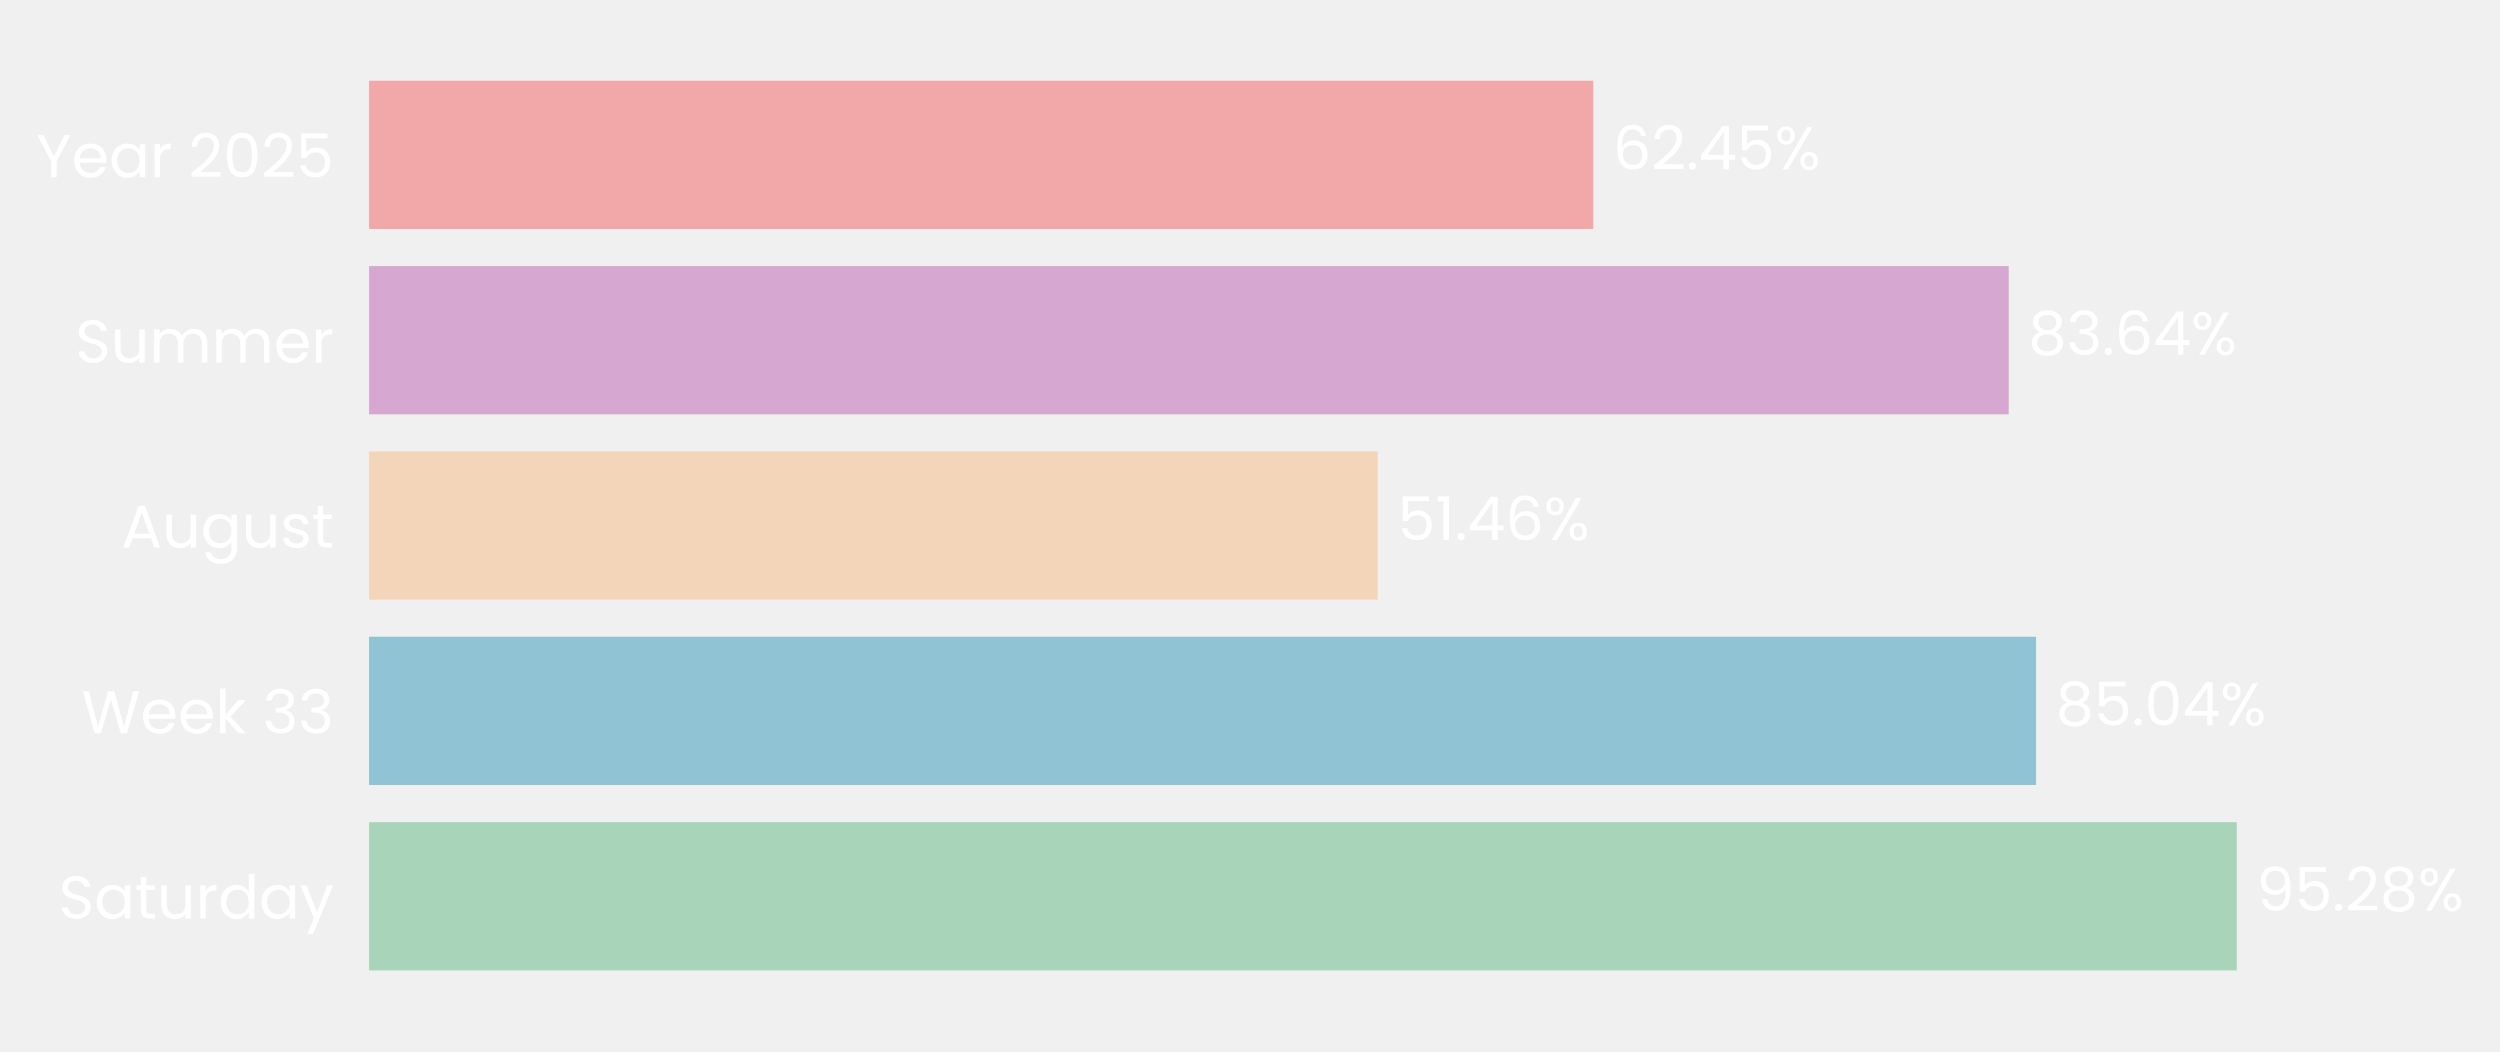
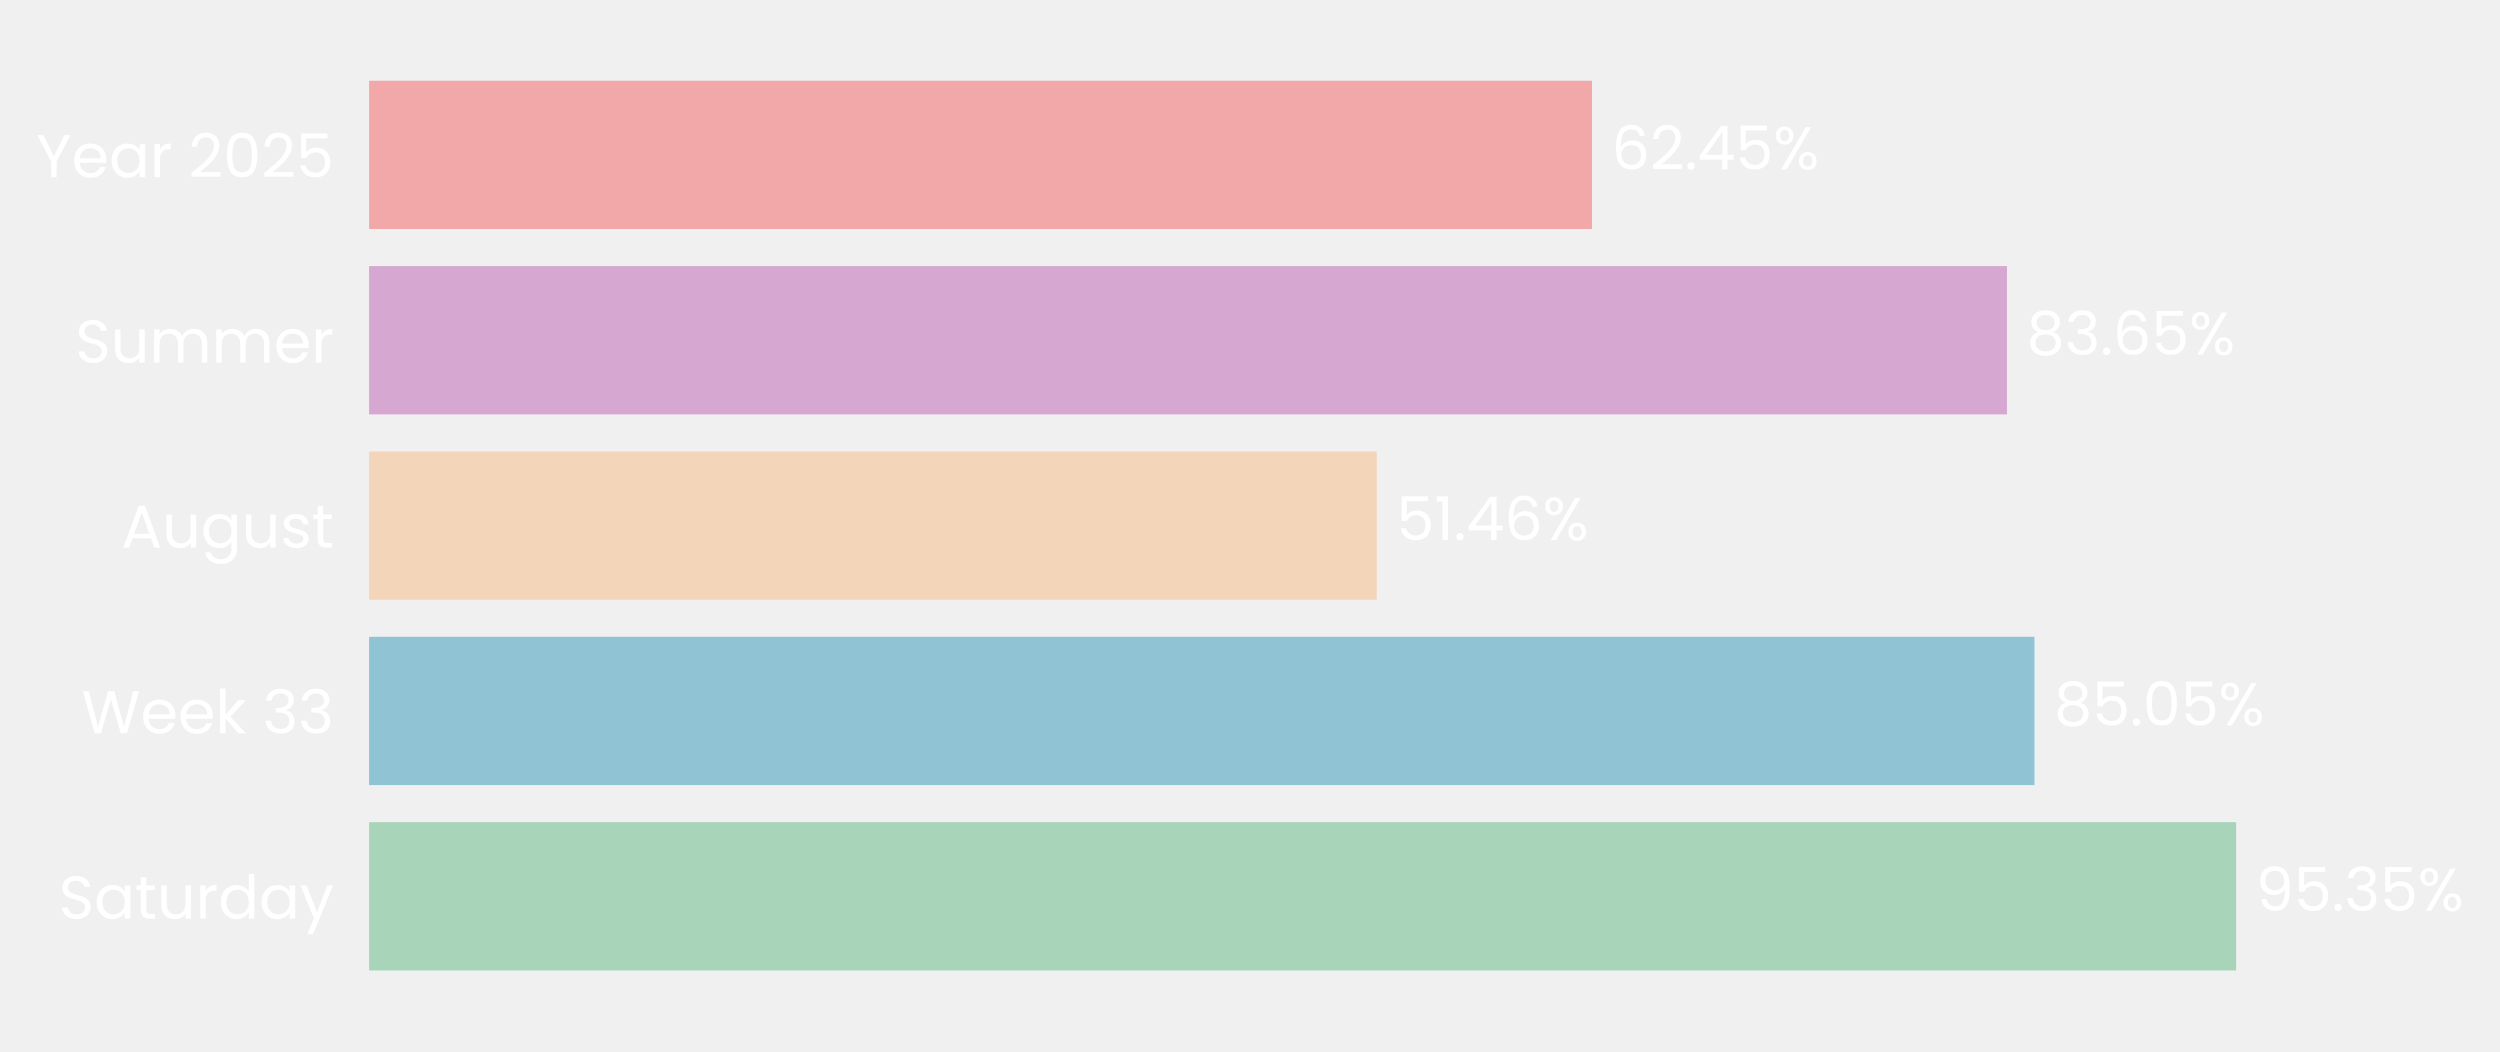
- <svg xmlns="http://www.w3.org/2000/svg" xmlns:xlink="http://www.w3.org/1999/xlink" width="496.621pt" height="208.8pt" viewBox="0 0 496.621 208.8" version="1.1">
+ <svg xmlns="http://www.w3.org/2000/svg" xmlns:xlink="http://www.w3.org/1999/xlink" width="496.59pt" height="208.8pt" viewBox="0 0 496.59 208.8" version="1.1">
  <defs>
    <style type="text/css">*{stroke-linejoin: round; stroke-linecap: butt}</style>
  </defs>
  <g id="figure_1">
    <g id="patch_1">
-       <path d="M 0 208.8  L 496.621 208.8  L 496.621 0  L 0 0  L 0 208.8  z " style="fill: none" />
+       <path d="M 0 208.8  L 496.59 208.8  L 496.59 0  L 0 0  L 0 208.8  z " style="fill: none" />
    </g>
    <g id="axes_1">
      <g id="patch_2">
-         <path d="M 73.311 201.6  L 462.72 201.6  L 462.72 7.2  L 73.311 7.2  L 73.311 201.6  z " style="fill: none" />
+         <path d="M 73.311 201.6  L 462.269 201.6  L 462.269 7.2  L 73.311 7.2  L 73.311 201.6  z " style="fill: none" />
      </g>
      <g id="patch_3">
-         <path d="M 73.311 192.764  L 444.331 192.764  L 444.331 163.309  L 73.311 163.309  z " clip-path="url(#pa6a77ffb01)" style="fill: #a8d5ba" />
+         <path d="M 73.311 192.764  L 444.172 192.764  L 444.172 163.309  L 73.311 163.309  z " clip-path="url(#p722a456f03)" style="fill: #a8d5ba" />
      </g>
      <g id="patch_4">
-         <path d="M 73.311 155.945  L 404.463 155.945  L 404.463 126.491  L 73.311 126.491  z " clip-path="url(#pa6a77ffb01)" style="fill: #90c3d4" />
+         <path d="M 73.311 155.945  L 404.118 155.945  L 404.118 126.491  L 73.311 126.491  z " clip-path="url(#p722a456f03)" style="fill: #90c3d4" />
      </g>
      <g id="patch_5">
-         <path d="M 73.311 119.127  L 273.703 119.127  L 273.703 89.673  L 73.311 89.673  z " clip-path="url(#pa6a77ffb01)" style="fill: #f3d6ba" />
+         <path d="M 73.311 119.127  L 273.48 119.127  L 273.48 89.673  L 73.311 89.673  z " clip-path="url(#p722a456f03)" style="fill: #f3d6ba" />
      </g>
      <g id="patch_6">
-         <path d="M 73.311 82.309  L 399.03 82.309  L 399.03 52.855  L 73.311 52.855  z " clip-path="url(#pa6a77ffb01)" style="fill: #d6a8d1" />
+         <path d="M 73.311 82.309  L 398.655 82.309  L 398.655 52.855  L 73.311 52.855  z " clip-path="url(#p722a456f03)" style="fill: #d6a8d1" />
      </g>
      <g id="patch_7">
-         <path d="M 73.311 45.491  L 316.508 45.491  L 316.508 16.036  L 73.311 16.036  z " clip-path="url(#pa6a77ffb01)" style="fill: #f2a8a8" />
+         <path d="M 73.311 45.491  L 316.227 45.491  L 316.227 16.036  L 73.311 16.036  z " clip-path="url(#p722a456f03)" style="fill: #f2a8a8" />
      </g>
      <g id="matplotlib.axis_1">
        <g id="ytick_1">
          <g id="text_1">
            <g style="fill: #ffffff" transform="translate(11.65312 182.4764) scale(0.12 -0.12)">
              <defs>
                <path id="Poppins-Regular-53" d="M 1907 -45  Q 1466 -45 1117 112  Q 768 269 569 547  Q 371 826 365 1190  L 986 1190  Q 1018 877 1245 662  Q 1472 448 1907 448  Q 2323 448 2563 656  Q 2803 864 2803 1190  Q 2803 1446 2662 1606  Q 2522 1766 2310 1849  Q 2099 1933 1741 2029  Q 1299 2144 1033 2259  Q 768 2374 579 2620  Q 390 2867 390 3283  Q 390 3648 576 3929  Q 762 4211 1098 4364  Q 1434 4518 1869 4518  Q 2496 4518 2896 4204  Q 3296 3891 3347 3373  L 2707 3373  Q 2675 3629 2438 3824  Q 2202 4019 1811 4019  Q 1446 4019 1216 3830  Q 986 3642 986 3302  Q 986 3059 1123 2905  Q 1261 2752 1462 2672  Q 1664 2592 2029 2490  Q 2470 2368 2739 2249  Q 3008 2131 3200 1884  Q 3392 1638 3392 1216  Q 3392 890 3219 602  Q 3046 314 2707 134  Q 2368 -45 1907 -45  z " transform="scale(0.015625)" />
                <path id="Poppins-Regular-61" d="M 275 1766  Q 275 2304 492 2710  Q 710 3117 1091 3341  Q 1472 3565 1939 3565  Q 2400 3565 2739 3366  Q 3078 3168 3245 2867  L 3245 3507  L 3834 3507  L 3834 0  L 3245 0  L 3245 653  Q 3072 346 2729 144  Q 2387 -58 1933 -58  Q 1466 -58 1088 172  Q 710 403 492 819  Q 275 1235 275 1766  z M 3245 1760  Q 3245 2157 3085 2451  Q 2925 2746 2653 2902  Q 2381 3059 2054 3059  Q 1728 3059 1459 2905  Q 1190 2752 1030 2457  Q 870 2163 870 1766  Q 870 1363 1030 1065  Q 1190 768 1459 611  Q 1728 454 2054 454  Q 2381 454 2653 611  Q 2925 768 3085 1065  Q 3245 1363 3245 1760  z " transform="scale(0.015625)" />
                <path id="Poppins-Regular-74" d="M 1203 3027  L 1203 960  Q 1203 704 1312 598  Q 1421 493 1690 493  L 2118 493  L 2118 0  L 1594 0  Q 1107 0 864 224  Q 621 448 621 960  L 621 3027  L 166 3027  L 166 3507  L 621 3507  L 621 4390  L 1203 4390  L 1203 3507  L 2118 3507  L 2118 3027  L 1203 3027  z " transform="scale(0.015625)" />
                <path id="Poppins-Regular-75" d="M 3603 3507  L 3603 0  L 3021 0  L 3021 518  Q 2854 250 2556 99  Q 2259 -51 1901 -51  Q 1491 -51 1164 118  Q 838 288 649 627  Q 461 966 461 1453  L 461 3507  L 1037 3507  L 1037 1530  Q 1037 1011 1299 732  Q 1562 454 2016 454  Q 2483 454 2752 742  Q 3021 1030 3021 1581  L 3021 3507  L 3603 3507  z " transform="scale(0.015625)" />
                <path id="Poppins-Regular-72" d="M 1075 2938  Q 1229 3238 1513 3404  Q 1798 3571 2208 3571  L 2208 2970  L 2054 2970  Q 1075 2970 1075 1907  L 1075 0  L 493 0  L 493 3507  L 1075 3507  L 1075 2938  z " transform="scale(0.015625)" />
                <path id="Poppins-Regular-64" d="M 275 1766  Q 275 2304 492 2710  Q 710 3117 1091 3341  Q 1472 3565 1946 3565  Q 2355 3565 2707 3376  Q 3059 3187 3245 2880  L 3245 4736  L 3834 4736  L 3834 0  L 3245 0  L 3245 659  Q 3072 346 2733 144  Q 2394 -58 1939 -58  Q 1472 -58 1091 172  Q 710 403 492 819  Q 275 1235 275 1766  z M 3245 1760  Q 3245 2157 3085 2451  Q 2925 2746 2653 2902  Q 2381 3059 2054 3059  Q 1728 3059 1459 2905  Q 1190 2752 1030 2457  Q 870 2163 870 1766  Q 870 1363 1030 1065  Q 1190 768 1459 611  Q 1728 454 2054 454  Q 2381 454 2653 611  Q 2925 768 3085 1065  Q 3245 1363 3245 1760  z " transform="scale(0.015625)" />
                <path id="Poppins-Regular-79" d="M 3514 3507  L 1402 -1651  L 800 -1651  L 1491 38  L 77 3507  L 723 3507  L 1824 666  L 2912 3507  L 3514 3507  z " transform="scale(0.015625)" />
              </defs>
              <use xlink:href="#Poppins-Regular-53" />
              <use xlink:href="#Poppins-Regular-61" transform="translate(58.7 0)" />
              <use xlink:href="#Poppins-Regular-74" transform="translate(126.3 0)" />
              <use xlink:href="#Poppins-Regular-75" transform="translate(162.7 0)" />
              <use xlink:href="#Poppins-Regular-72" transform="translate(226.7 0)" />
              <use xlink:href="#Poppins-Regular-64" transform="translate(264 0)" />
              <use xlink:href="#Poppins-Regular-61" transform="translate(331.5999 0)" />
              <use xlink:href="#Poppins-Regular-79" transform="translate(399.1999 0)" />
            </g>
          </g>
        </g>
        <g id="ytick_2">
          <g id="text_2">
            <g style="fill: #ffffff" transform="translate(16.19813 145.6582) scale(0.12 -0.12)">
              <defs>
                <path id="Poppins-Regular-57" d="M 6099 4461  L 4806 0  L 4154 0  L 3117 3590  L 2042 0  L 1395 -6  L 147 4461  L 768 4461  L 1741 678  L 2816 4461  L 3469 4461  L 4493 691  L 5472 4461  L 6099 4461  z " transform="scale(0.015625)" />
                <path id="Poppins-Regular-65" d="M 3693 1888  Q 3693 1722 3674 1536  L 870 1536  Q 902 1018 1225 726  Q 1549 435 2010 435  Q 2387 435 2640 611  Q 2893 787 2995 1082  L 3622 1082  Q 3482 576 3059 259  Q 2637 -58 2010 -58  Q 1510 -58 1116 166  Q 723 390 499 803  Q 275 1216 275 1760  Q 275 2304 492 2713  Q 710 3123 1104 3344  Q 1498 3565 2010 3565  Q 2509 3565 2893 3347  Q 3277 3130 3485 2749  Q 3693 2368 3693 1888  z M 3091 2010  Q 3091 2342 2944 2582  Q 2797 2822 2544 2947  Q 2291 3072 1984 3072  Q 1542 3072 1232 2790  Q 922 2509 877 2010  L 3091 2010  z " transform="scale(0.015625)" />
                <path id="Poppins-Regular-6b" d="M 2451 0  L 1075 1549  L 1075 0  L 493 0  L 493 4736  L 1075 4736  L 1075 1952  L 2426 3507  L 3238 3507  L 1587 1760  L 3245 0  L 2451 0  z " transform="scale(0.015625)" />
                <path id="Poppins-Regular-20" transform="scale(0.015625)" />
                <path id="Poppins-Regular-33" d="M 384 3462  Q 429 4051 838 4384  Q 1248 4717 1901 4717  Q 2336 4717 2653 4560  Q 2970 4403 3133 4134  Q 3296 3866 3296 3526  Q 3296 3130 3069 2842  Q 2842 2554 2477 2470  L 2477 2438  Q 2893 2336 3136 2035  Q 3379 1734 3379 1248  Q 3379 883 3212 592  Q 3046 301 2713 134  Q 2381 -32 1914 -32  Q 1235 -32 800 323  Q 365 678 314 1331  L 877 1331  Q 922 947 1190 704  Q 1459 461 1907 461  Q 2355 461 2588 694  Q 2822 928 2822 1299  Q 2822 1779 2502 1990  Q 2182 2202 1536 2202  L 1389 2202  L 1389 2688  L 1542 2688  Q 2131 2694 2432 2883  Q 2733 3072 2733 3469  Q 2733 3808 2512 4013  Q 2291 4218 1882 4218  Q 1485 4218 1241 4013  Q 998 3808 954 3462  L 384 3462  z " transform="scale(0.015625)" />
              </defs>
              <use xlink:href="#Poppins-Regular-57" />
              <use xlink:href="#Poppins-Regular-65" transform="translate(97.59999 0)" />
              <use xlink:href="#Poppins-Regular-65" transform="translate(159.6 0)" />
              <use xlink:href="#Poppins-Regular-6b" transform="translate(221.6 0)" />
              <use xlink:href="#Poppins-Regular-20" transform="translate(273.0999 0)" />
              <use xlink:href="#Poppins-Regular-33" transform="translate(299.7999 0)" />
              <use xlink:href="#Poppins-Regular-33" transform="translate(358.6999 0)" />
            </g>
          </g>
        </g>
        <g id="ytick_3">
          <g id="text_3">
            <g style="fill: #ffffff" transform="translate(24.11812 108.78) scale(0.12 -0.12)">
              <defs>
                <path id="Poppins-Regular-41" d="M 3130 992  L 1184 992  L 826 0  L 211 0  L 1824 4435  L 2496 4435  L 4102 0  L 3488 0  L 3130 992  z M 2963 1466  L 2157 3718  L 1350 1466  L 2963 1466  z " transform="scale(0.015625)" />
                <path id="Poppins-Regular-67" d="M 1939 3565  Q 2394 3565 2736 3366  Q 3078 3168 3245 2867  L 3245 3507  L 3834 3507  L 3834 -77  Q 3834 -557 3629 -931  Q 3424 -1306 3043 -1517  Q 2662 -1728 2157 -1728  Q 1466 -1728 1005 -1401  Q 544 -1075 461 -512  L 1037 -512  Q 1133 -832 1433 -1027  Q 1734 -1222 2157 -1222  Q 2637 -1222 2941 -921  Q 3245 -621 3245 -77  L 3245 659  Q 3072 352 2733 147  Q 2394 -58 1939 -58  Q 1472 -58 1091 172  Q 710 403 492 819  Q 275 1235 275 1766  Q 275 2304 492 2710  Q 710 3117 1091 3341  Q 1472 3565 1939 3565  z M 3245 1760  Q 3245 2157 3085 2451  Q 2925 2746 2653 2902  Q 2381 3059 2054 3059  Q 1728 3059 1459 2905  Q 1190 2752 1030 2457  Q 870 2163 870 1766  Q 870 1363 1030 1065  Q 1190 768 1459 611  Q 1728 454 2054 454  Q 2381 454 2653 611  Q 2925 768 3085 1065  Q 3245 1363 3245 1760  z " transform="scale(0.015625)" />
                <path id="Poppins-Regular-73" d="M 1734 -58  Q 1331 -58 1011 80  Q 691 218 505 464  Q 320 710 301 1030  L 902 1030  Q 928 768 1149 601  Q 1370 435 1728 435  Q 2061 435 2253 582  Q 2445 730 2445 954  Q 2445 1184 2240 1296  Q 2035 1408 1606 1517  Q 1216 1619 969 1724  Q 723 1830 547 2038  Q 371 2246 371 2586  Q 371 2854 531 3078  Q 691 3302 985 3433  Q 1280 3565 1658 3565  Q 2240 3565 2598 3270  Q 2957 2976 2982 2464  L 2400 2464  Q 2381 2739 2179 2905  Q 1978 3072 1638 3072  Q 1325 3072 1139 2937  Q 954 2803 954 2586  Q 954 2413 1066 2301  Q 1178 2189 1347 2121  Q 1517 2054 1818 1971  Q 2195 1869 2432 1769  Q 2669 1670 2838 1472  Q 3008 1274 3014 954  Q 3014 666 2854 435  Q 2694 205 2403 73  Q 2112 -58 1734 -58  z " transform="scale(0.015625)" />
              </defs>
              <use xlink:href="#Poppins-Regular-41" />
              <use xlink:href="#Poppins-Regular-75" transform="translate(67.39999 0)" />
              <use xlink:href="#Poppins-Regular-67" transform="translate(131.4 0)" />
              <use xlink:href="#Poppins-Regular-75" transform="translate(199 0)" />
              <use xlink:href="#Poppins-Regular-73" transform="translate(263 0)" />
              <use xlink:href="#Poppins-Regular-74" transform="translate(315.2 0)" />
            </g>
          </g>
        </g>
        <g id="ytick_4">
          <g id="text_4">
            <g style="fill: #ffffff" transform="translate(14.95125 72.02182) scale(0.12 -0.12)">
              <defs>
                <path id="Poppins-Regular-6d" d="M 4710 3571  Q 5120 3571 5440 3401  Q 5760 3232 5945 2893  Q 6131 2554 6131 2067  L 6131 0  L 5555 0  L 5555 1984  Q 5555 2509 5296 2787  Q 5037 3066 4595 3066  Q 4141 3066 3872 2774  Q 3603 2483 3603 1933  L 3603 0  L 3027 0  L 3027 1984  Q 3027 2509 2768 2787  Q 2509 3066 2067 3066  Q 1613 3066 1344 2774  Q 1075 2483 1075 1933  L 1075 0  L 493 0  L 493 3507  L 1075 3507  L 1075 3002  Q 1248 3277 1539 3424  Q 1830 3571 2182 3571  Q 2624 3571 2963 3372  Q 3302 3174 3469 2790  Q 3616 3162 3955 3366  Q 4294 3571 4710 3571  z " transform="scale(0.015625)" />
              </defs>
              <use xlink:href="#Poppins-Regular-53" />
              <use xlink:href="#Poppins-Regular-75" transform="translate(58.7 0)" />
              <use xlink:href="#Poppins-Regular-6d" transform="translate(122.7 0)" />
              <use xlink:href="#Poppins-Regular-6d" transform="translate(225.7 0)" />
              <use xlink:href="#Poppins-Regular-65" transform="translate(328.7 0)" />
              <use xlink:href="#Poppins-Regular-72" transform="translate(390.6999 0)" />
            </g>
          </g>
        </g>
        <g id="ytick_5">
          <g id="text_5">
            <g style="fill: #ffffff" transform="translate(7.2 35.20364) scale(0.12 -0.12)">
              <defs>
                <path id="Poppins-Regular-59" d="M 3616 4461  L 2163 1683  L 2163 0  L 1581 0  L 1581 1683  L 122 4461  L 768 4461  L 1869 2202  L 2970 4461  L 3616 4461  z " transform="scale(0.015625)" />
                <path id="Poppins-Regular-32" d="M 326 467  Q 1139 1120 1600 1539  Q 2061 1958 2377 2416  Q 2694 2874 2694 3315  Q 2694 3731 2492 3971  Q 2291 4211 1843 4211  Q 1408 4211 1168 3939  Q 928 3667 909 3213  L 346 3213  Q 371 3930 780 4320  Q 1190 4710 1837 4710  Q 2496 4710 2883 4345  Q 3270 3981 3270 3341  Q 3270 2810 2953 2307  Q 2637 1805 2233 1424  Q 1830 1043 1203 538  L 3405 538  L 3405 51  L 326 51  L 326 467  z " transform="scale(0.015625)" />
                <path id="Poppins-Regular-30" d="M 397 2362  Q 397 3462 755 4080  Q 1114 4698 2010 4698  Q 2899 4698 3257 4080  Q 3616 3462 3616 2362  Q 3616 1242 3257 621  Q 2899 0 2010 0  Q 1114 0 755 621  Q 397 1242 397 2362  z M 3040 2362  Q 3040 2918 2966 3305  Q 2893 3693 2665 3929  Q 2438 4166 2010 4166  Q 1574 4166 1347 3929  Q 1120 3693 1046 3305  Q 973 2918 973 2362  Q 973 1786 1046 1395  Q 1120 1005 1347 768  Q 1574 531 2010 531  Q 2438 531 2665 768  Q 2893 1005 2966 1395  Q 3040 1786 3040 2362  z " transform="scale(0.015625)" />
                <path id="Poppins-Regular-35" d="M 3347 4122  L 1101 4122  L 1101 2662  Q 1248 2867 1536 2998  Q 1824 3130 2157 3130  Q 2688 3130 3021 2909  Q 3354 2688 3498 2339  Q 3642 1990 3642 1600  Q 3642 1139 3469 774  Q 3296 410 2941 198  Q 2586 -13 2061 -13  Q 1389 -13 973 332  Q 557 678 467 1254  L 1037 1254  Q 1120 890 1389 685  Q 1658 480 2067 480  Q 2573 480 2829 784  Q 3085 1088 3085 1587  Q 3085 2086 2829 2358  Q 2573 2630 2074 2630  Q 1734 2630 1481 2467  Q 1229 2304 1114 2022  L 563 2022  L 563 4634  L 3347 4634  L 3347 4122  z " transform="scale(0.015625)" />
              </defs>
              <use xlink:href="#Poppins-Regular-59" />
              <use xlink:href="#Poppins-Regular-65" transform="translate(58.39999 0)" />
              <use xlink:href="#Poppins-Regular-61" transform="translate(120.4 0)" />
              <use xlink:href="#Poppins-Regular-72" transform="translate(188 0)" />
              <use xlink:href="#Poppins-Regular-20" transform="translate(225.3 0)" />
              <use xlink:href="#Poppins-Regular-32" transform="translate(252 0)" />
              <use xlink:href="#Poppins-Regular-30" transform="translate(309.4999 0)" />
              <use xlink:href="#Poppins-Regular-32" transform="translate(372.2999 0)" />
              <use xlink:href="#Poppins-Regular-35" transform="translate(429.7999 0)" />
            </g>
          </g>
        </g>
      </g>
      <g id="text_6">
-         <g style="fill: #ffffff" transform="translate(448.2256 180.9164) scale(0.12 -0.12)">
+         <g style="fill: #ffffff" transform="translate(448.0612 180.9164) scale(0.12 -0.12)">
          <defs>
            <path id="Poppins-Regular-39" d="M 1146 1242  Q 1210 877 1443 678  Q 1677 480 2074 480  Q 2605 480 2857 896  Q 3110 1312 3098 2298  Q 2963 2010 2649 1846  Q 2336 1683 1952 1683  Q 1523 1683 1187 1859  Q 851 2035 659 2374  Q 467 2714 467 3194  Q 467 3878 864 4297  Q 1261 4717 1990 4717  Q 2886 4717 3248 4134  Q 3610 3552 3610 2400  Q 3610 1594 3466 1069  Q 3322 544 2979 269  Q 2637 -6 2042 -6  Q 1389 -6 1024 346  Q 659 698 608 1242  L 1146 1242  z M 2048 2176  Q 2477 2176 2752 2441  Q 3027 2707 3027 3162  Q 3027 3642 2758 3936  Q 2490 4230 2003 4230  Q 1555 4230 1289 3948  Q 1024 3667 1024 3206  Q 1024 2739 1286 2457  Q 1549 2176 2048 2176  z " transform="scale(0.015625)" />
            <path id="Poppins-Regular-2e" d="M 678 -38  Q 512 -38 397 77  Q 282 192 282 358  Q 282 525 397 640  Q 512 755 678 755  Q 838 755 950 640  Q 1062 525 1062 358  Q 1062 192 950 77  Q 838 -38 678 -38  z " transform="scale(0.015625)" />
-             <path id="Poppins-Regular-38" d="M 1242 2406  Q 883 2547 691 2816  Q 499 3085 499 3469  Q 499 3814 672 4092  Q 845 4371 1187 4534  Q 1530 4698 2016 4698  Q 2502 4698 2844 4534  Q 3187 4371 3363 4092  Q 3539 3814 3539 3469  Q 3539 3098 3340 2819  Q 3142 2541 2797 2406  Q 3194 2285 3427 1981  Q 3661 1677 3661 1248  Q 3661 832 3456 521  Q 3251 211 2876 41  Q 2502 -128 2016 -128  Q 1530 -128 1162 41  Q 794 211 589 521  Q 384 832 384 1248  Q 384 1677 614 1984  Q 845 2291 1242 2406  z M 2976 3398  Q 2976 3789 2720 4000  Q 2464 4211 2016 4211  Q 1574 4211 1318 4000  Q 1062 3789 1062 3392  Q 1062 3034 1328 2816  Q 1594 2598 2016 2598  Q 2445 2598 2710 2819  Q 2976 3040 2976 3398  z M 2016 2150  Q 1542 2150 1241 1929  Q 941 1709 941 1267  Q 941 858 1232 608  Q 1523 358 2016 358  Q 2509 358 2797 608  Q 3085 858 3085 1267  Q 3085 1696 2790 1923  Q 2496 2150 2016 2150  z " transform="scale(0.015625)" />
            <path id="Poppins-Regular-25" d="M 269 3584  Q 269 4019 531 4278  Q 794 4538 1203 4538  Q 1613 4538 1875 4278  Q 2138 4019 2138 3584  Q 2138 3142 1875 2883  Q 1613 2624 1203 2624  Q 794 2624 531 2883  Q 269 3142 269 3584  z M 4006 4467  L 1414 0  L 838 0  L 3430 4467  L 4006 4467  z M 1203 4179  Q 986 4179 861 4028  Q 736 3878 736 3584  Q 736 3290 861 3136  Q 986 2982 1203 2982  Q 1421 2982 1549 3139  Q 1677 3296 1677 3584  Q 1677 3878 1549 4028  Q 1421 4179 1203 4179  z M 2720 883  Q 2720 1325 2982 1584  Q 3245 1843 3654 1843  Q 4064 1843 4323 1584  Q 4582 1325 4582 883  Q 4582 448 4323 185  Q 4064 -77 3654 -77  Q 3245 -77 2982 182  Q 2720 442 2720 883  z M 3648 1478  Q 3430 1478 3302 1328  Q 3174 1178 3174 883  Q 3174 595 3302 444  Q 3430 294 3648 294  Q 3866 294 3994 444  Q 4122 595 4122 883  Q 4122 1178 3994 1328  Q 3866 1478 3648 1478  z " transform="scale(0.015625)" />
          </defs>
          <use xlink:href="#Poppins-Regular-39" />
          <use xlink:href="#Poppins-Regular-35" transform="translate(62.99999 0)" />
          <use xlink:href="#Poppins-Regular-2e" transform="translate(125.8 0)" />
-           <use xlink:href="#Poppins-Regular-32" transform="translate(146.8 0)" />
-           <use xlink:href="#Poppins-Regular-38" transform="translate(204.2999 0)" />
-           <use xlink:href="#Poppins-Regular-25" transform="translate(267.3999 0)" />
+           <use xlink:href="#Poppins-Regular-33" transform="translate(146.8 0)" />
+           <use xlink:href="#Poppins-Regular-35" transform="translate(205.7 0)" />
+           <use xlink:href="#Poppins-Regular-25" transform="translate(268.4999 0)" />
        </g>
      </g>
      <g id="text_7">
-         <g style="fill: #ffffff" transform="translate(408.3575 144.0982) scale(0.12 -0.12)">
+         <g style="fill: #ffffff" transform="translate(408.0079 144.0982) scale(0.12 -0.12)">
          <defs>
-             <path id="Poppins-Regular-34" d="M 256 1030  L 256 1472  L 2502 4582  L 3200 4582  L 3200 1536  L 3840 1536  L 3840 1030  L 3200 1030  L 3200 0  L 2624 0  L 2624 1030  L 256 1030  z M 2650 3974  L 928 1536  L 2650 1536  L 2650 3974  z " transform="scale(0.015625)" />
+             <path id="Poppins-Regular-38" d="M 1242 2406  Q 883 2547 691 2816  Q 499 3085 499 3469  Q 499 3814 672 4092  Q 845 4371 1187 4534  Q 1530 4698 2016 4698  Q 2502 4698 2844 4534  Q 3187 4371 3363 4092  Q 3539 3814 3539 3469  Q 3539 3098 3340 2819  Q 3142 2541 2797 2406  Q 3194 2285 3427 1981  Q 3661 1677 3661 1248  Q 3661 832 3456 521  Q 3251 211 2876 41  Q 2502 -128 2016 -128  Q 1530 -128 1162 41  Q 794 211 589 521  Q 384 832 384 1248  Q 384 1677 614 1984  Q 845 2291 1242 2406  z M 2976 3398  Q 2976 3789 2720 4000  Q 2464 4211 2016 4211  Q 1574 4211 1318 4000  Q 1062 3789 1062 3392  Q 1062 3034 1328 2816  Q 1594 2598 2016 2598  Q 2445 2598 2710 2819  Q 2976 3040 2976 3398  z M 2016 2150  Q 1542 2150 1241 1929  Q 941 1709 941 1267  Q 941 858 1232 608  Q 1523 358 2016 358  Q 2509 358 2797 608  Q 3085 858 3085 1267  Q 3085 1696 2790 1923  Q 2496 2150 2016 2150  z " transform="scale(0.015625)" />
          </defs>
          <use xlink:href="#Poppins-Regular-38" />
          <use xlink:href="#Poppins-Regular-35" transform="translate(63.09999 0)" />
          <use xlink:href="#Poppins-Regular-2e" transform="translate(125.9 0)" />
          <use xlink:href="#Poppins-Regular-30" transform="translate(146.9 0)" />
-           <use xlink:href="#Poppins-Regular-34" transform="translate(209.7 0)" />
-           <use xlink:href="#Poppins-Regular-25" transform="translate(272.5999 0)" />
+           <use xlink:href="#Poppins-Regular-35" transform="translate(209.7 0)" />
+           <use xlink:href="#Poppins-Regular-25" transform="translate(272.4999 0)" />
        </g>
      </g>
      <g id="text_8">
-         <g style="fill: #ffffff" transform="translate(277.5974 107.28) scale(0.12 -0.12)">
+         <g style="fill: #ffffff" transform="translate(277.3694 107.28) scale(0.12 -0.12)">
          <defs>
            <path id="Poppins-Regular-31" d="M 243 4096  L 243 4627  L 1446 4627  L 1446 0  L 858 0  L 858 4096  L 243 4096  z " transform="scale(0.015625)" />
+             <path id="Poppins-Regular-34" d="M 256 1030  L 256 1472  L 2502 4582  L 3200 4582  L 3200 1536  L 3840 1536  L 3840 1030  L 3200 1030  L 3200 0  L 2624 0  L 2624 1030  L 256 1030  z M 2650 3974  L 928 1536  L 2650 1536  L 2650 3974  z " transform="scale(0.015625)" />
            <path id="Poppins-Regular-36" d="M 2976 3526  Q 2835 4237 2099 4237  Q 1530 4237 1248 3798  Q 966 3360 973 2355  Q 1120 2688 1462 2877  Q 1805 3066 2227 3066  Q 2886 3066 3280 2656  Q 3674 2246 3674 1523  Q 3674 1088 3504 742  Q 3334 397 2992 192  Q 2650 -13 2163 -13  Q 1504 -13 1133 281  Q 762 576 614 1094  Q 467 1613 467 2374  Q 467 4723 2106 4723  Q 2733 4723 3091 4384  Q 3450 4045 3514 3526  L 2976 3526  z M 2106 2573  Q 1830 2573 1587 2461  Q 1344 2349 1193 2121  Q 1043 1894 1043 1568  Q 1043 1082 1324 778  Q 1606 474 2131 474  Q 2579 474 2844 752  Q 3110 1030 3110 1504  Q 3110 2003 2854 2288  Q 2598 2573 2106 2573  z " transform="scale(0.015625)" />
          </defs>
          <use xlink:href="#Poppins-Regular-35" />
          <use xlink:href="#Poppins-Regular-31" transform="translate(62.79999 0)" />
          <use xlink:href="#Poppins-Regular-2e" transform="translate(94.79997 0)" />
          <use xlink:href="#Poppins-Regular-34" transform="translate(115.8 0)" />
          <use xlink:href="#Poppins-Regular-36" transform="translate(178.7 0)" />
          <use xlink:href="#Poppins-Regular-25" transform="translate(242.1999 0)" />
        </g>
      </g>
      <g id="text_9">
-         <g style="fill: #ffffff" transform="translate(402.9239 70.46182) scale(0.12 -0.12)">
+         <g style="fill: #ffffff" transform="translate(402.5448 70.46182) scale(0.12 -0.12)">
          <use xlink:href="#Poppins-Regular-38" />
          <use xlink:href="#Poppins-Regular-33" transform="translate(63.09999 0)" />
          <use xlink:href="#Poppins-Regular-2e" transform="translate(122 0)" />
          <use xlink:href="#Poppins-Regular-36" transform="translate(143 0)" />
-           <use xlink:href="#Poppins-Regular-34" transform="translate(206.5 0)" />
-           <use xlink:href="#Poppins-Regular-25" transform="translate(269.3999 0)" />
+           <use xlink:href="#Poppins-Regular-35" transform="translate(206.5 0)" />
+           <use xlink:href="#Poppins-Regular-25" transform="translate(269.2999 0)" />
        </g>
      </g>
      <g id="text_10">
-         <g style="fill: #ffffff" transform="translate(320.4022 33.64364) scale(0.12 -0.12)">
+         <g style="fill: #ffffff" transform="translate(320.1166 33.64364) scale(0.12 -0.12)">
          <use xlink:href="#Poppins-Regular-36" />
          <use xlink:href="#Poppins-Regular-32" transform="translate(63.49999 0)" />
          <use xlink:href="#Poppins-Regular-2e" transform="translate(121 0)" />
          <use xlink:href="#Poppins-Regular-34" transform="translate(142 0)" />
          <use xlink:href="#Poppins-Regular-35" transform="translate(204.8999 0)" />
          <use xlink:href="#Poppins-Regular-25" transform="translate(267.6999 0)" />
        </g>
      </g>
    </g>
  </g>
  <defs>
-     <clipPath id="pa6a77ffb01">
-       <rect x="73.311" y="7.2" width="389.409" height="194.4" />
+     <clipPath id="p722a456f03">
+       <rect x="73.311" y="7.2" width="388.958" height="194.4" />
    </clipPath>
  </defs>
</svg>
